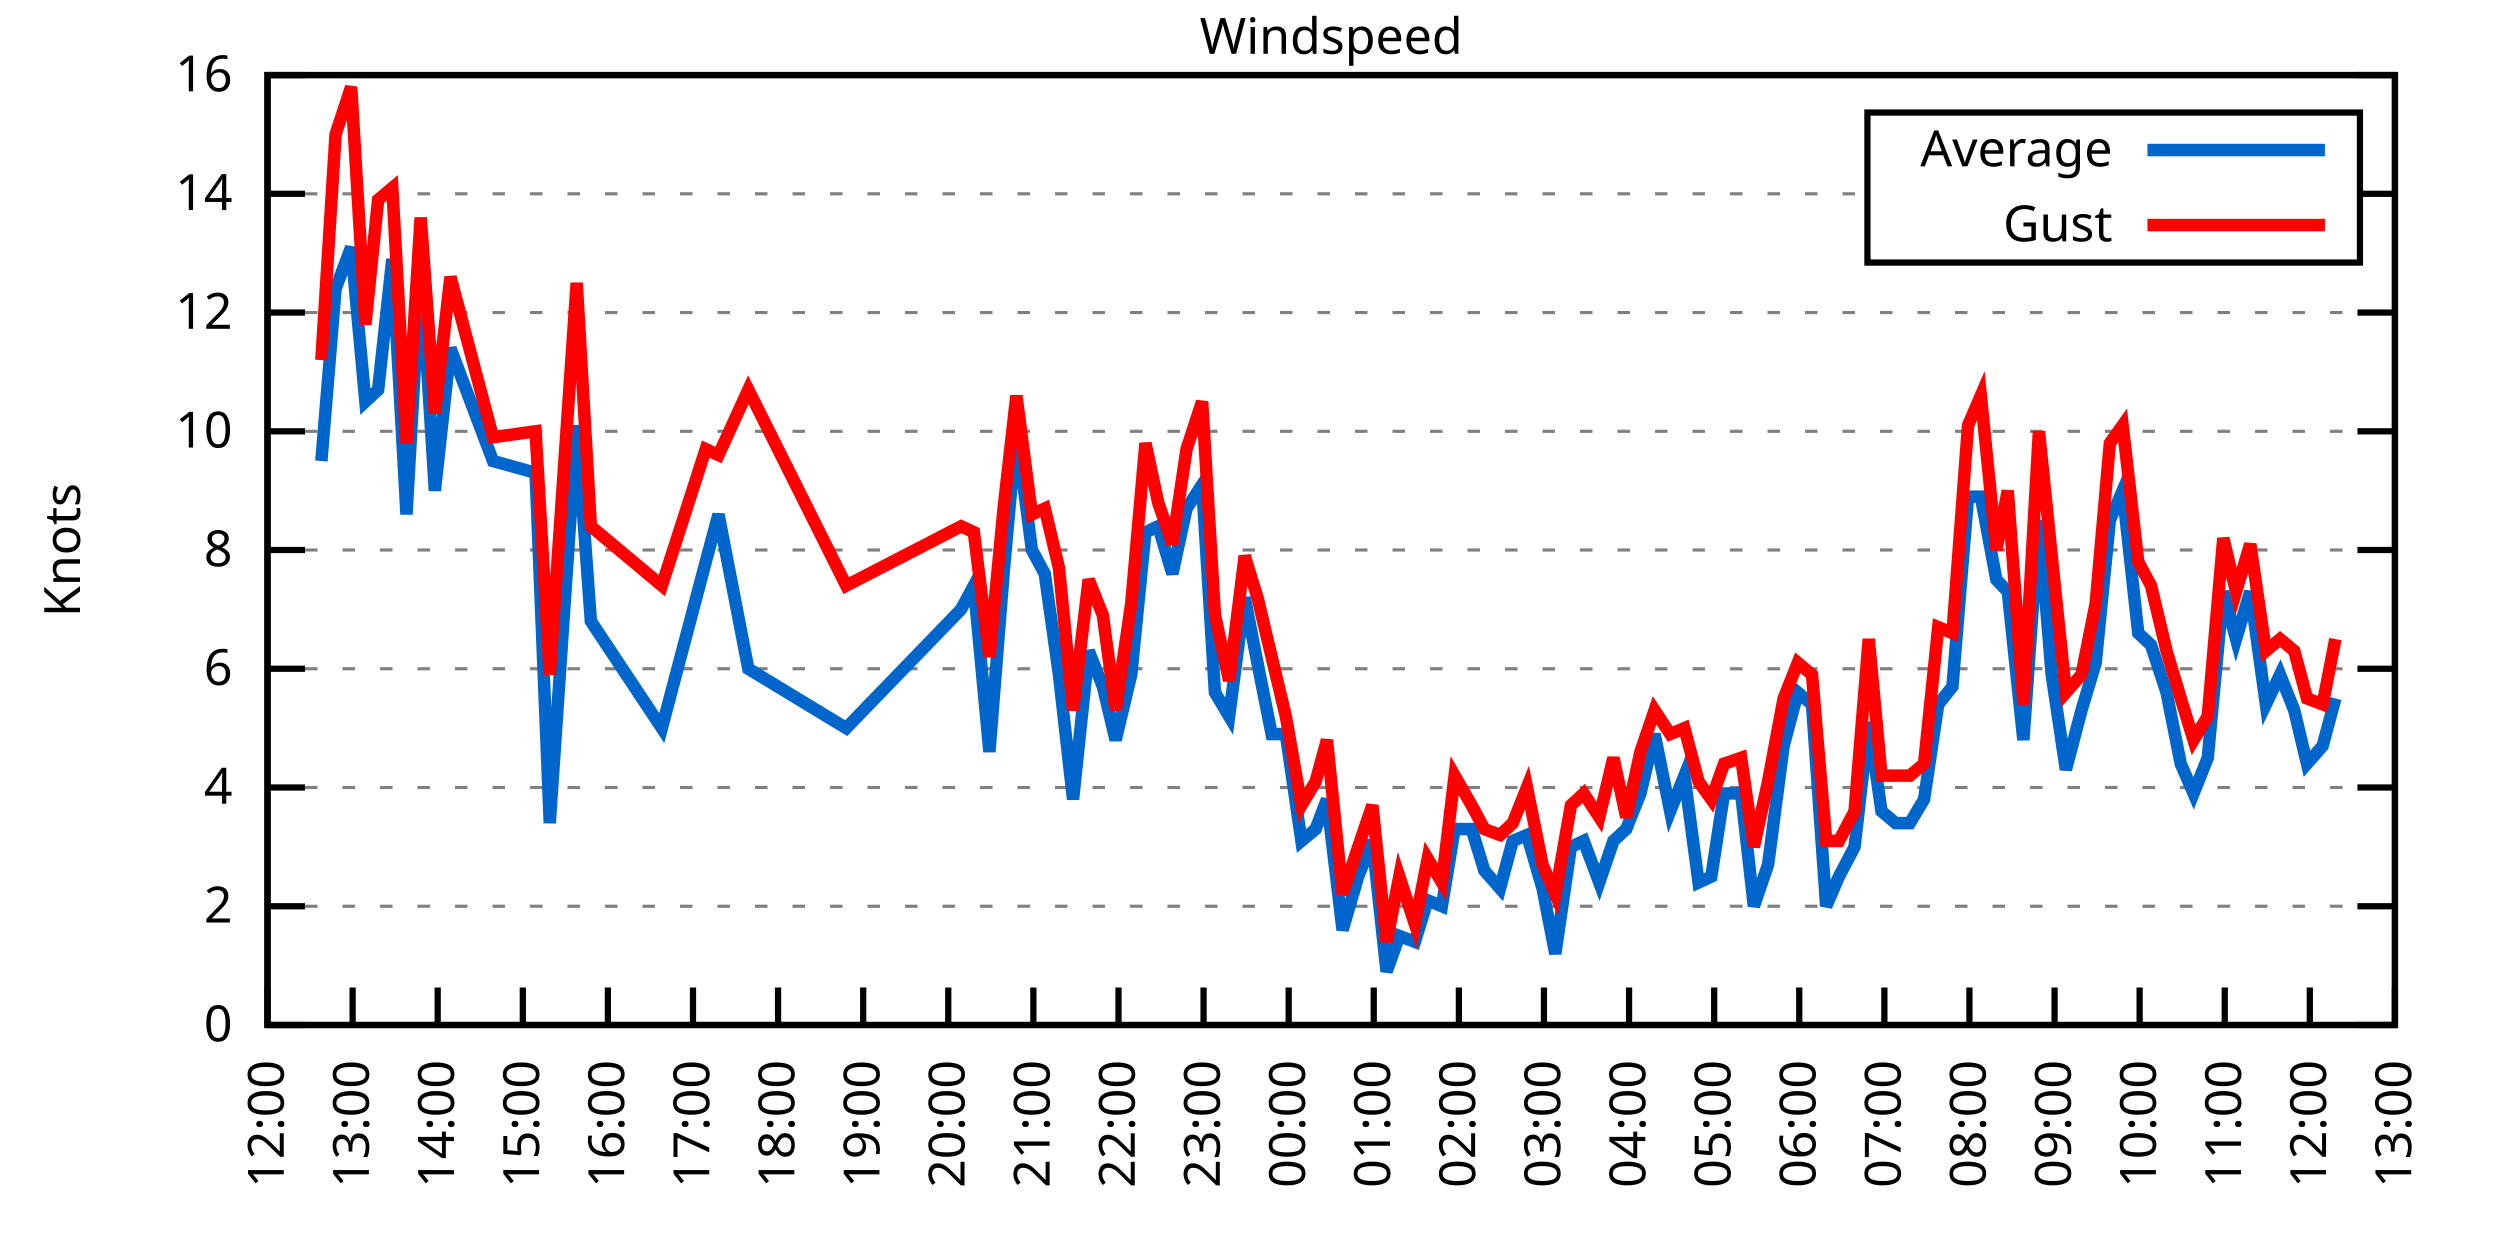
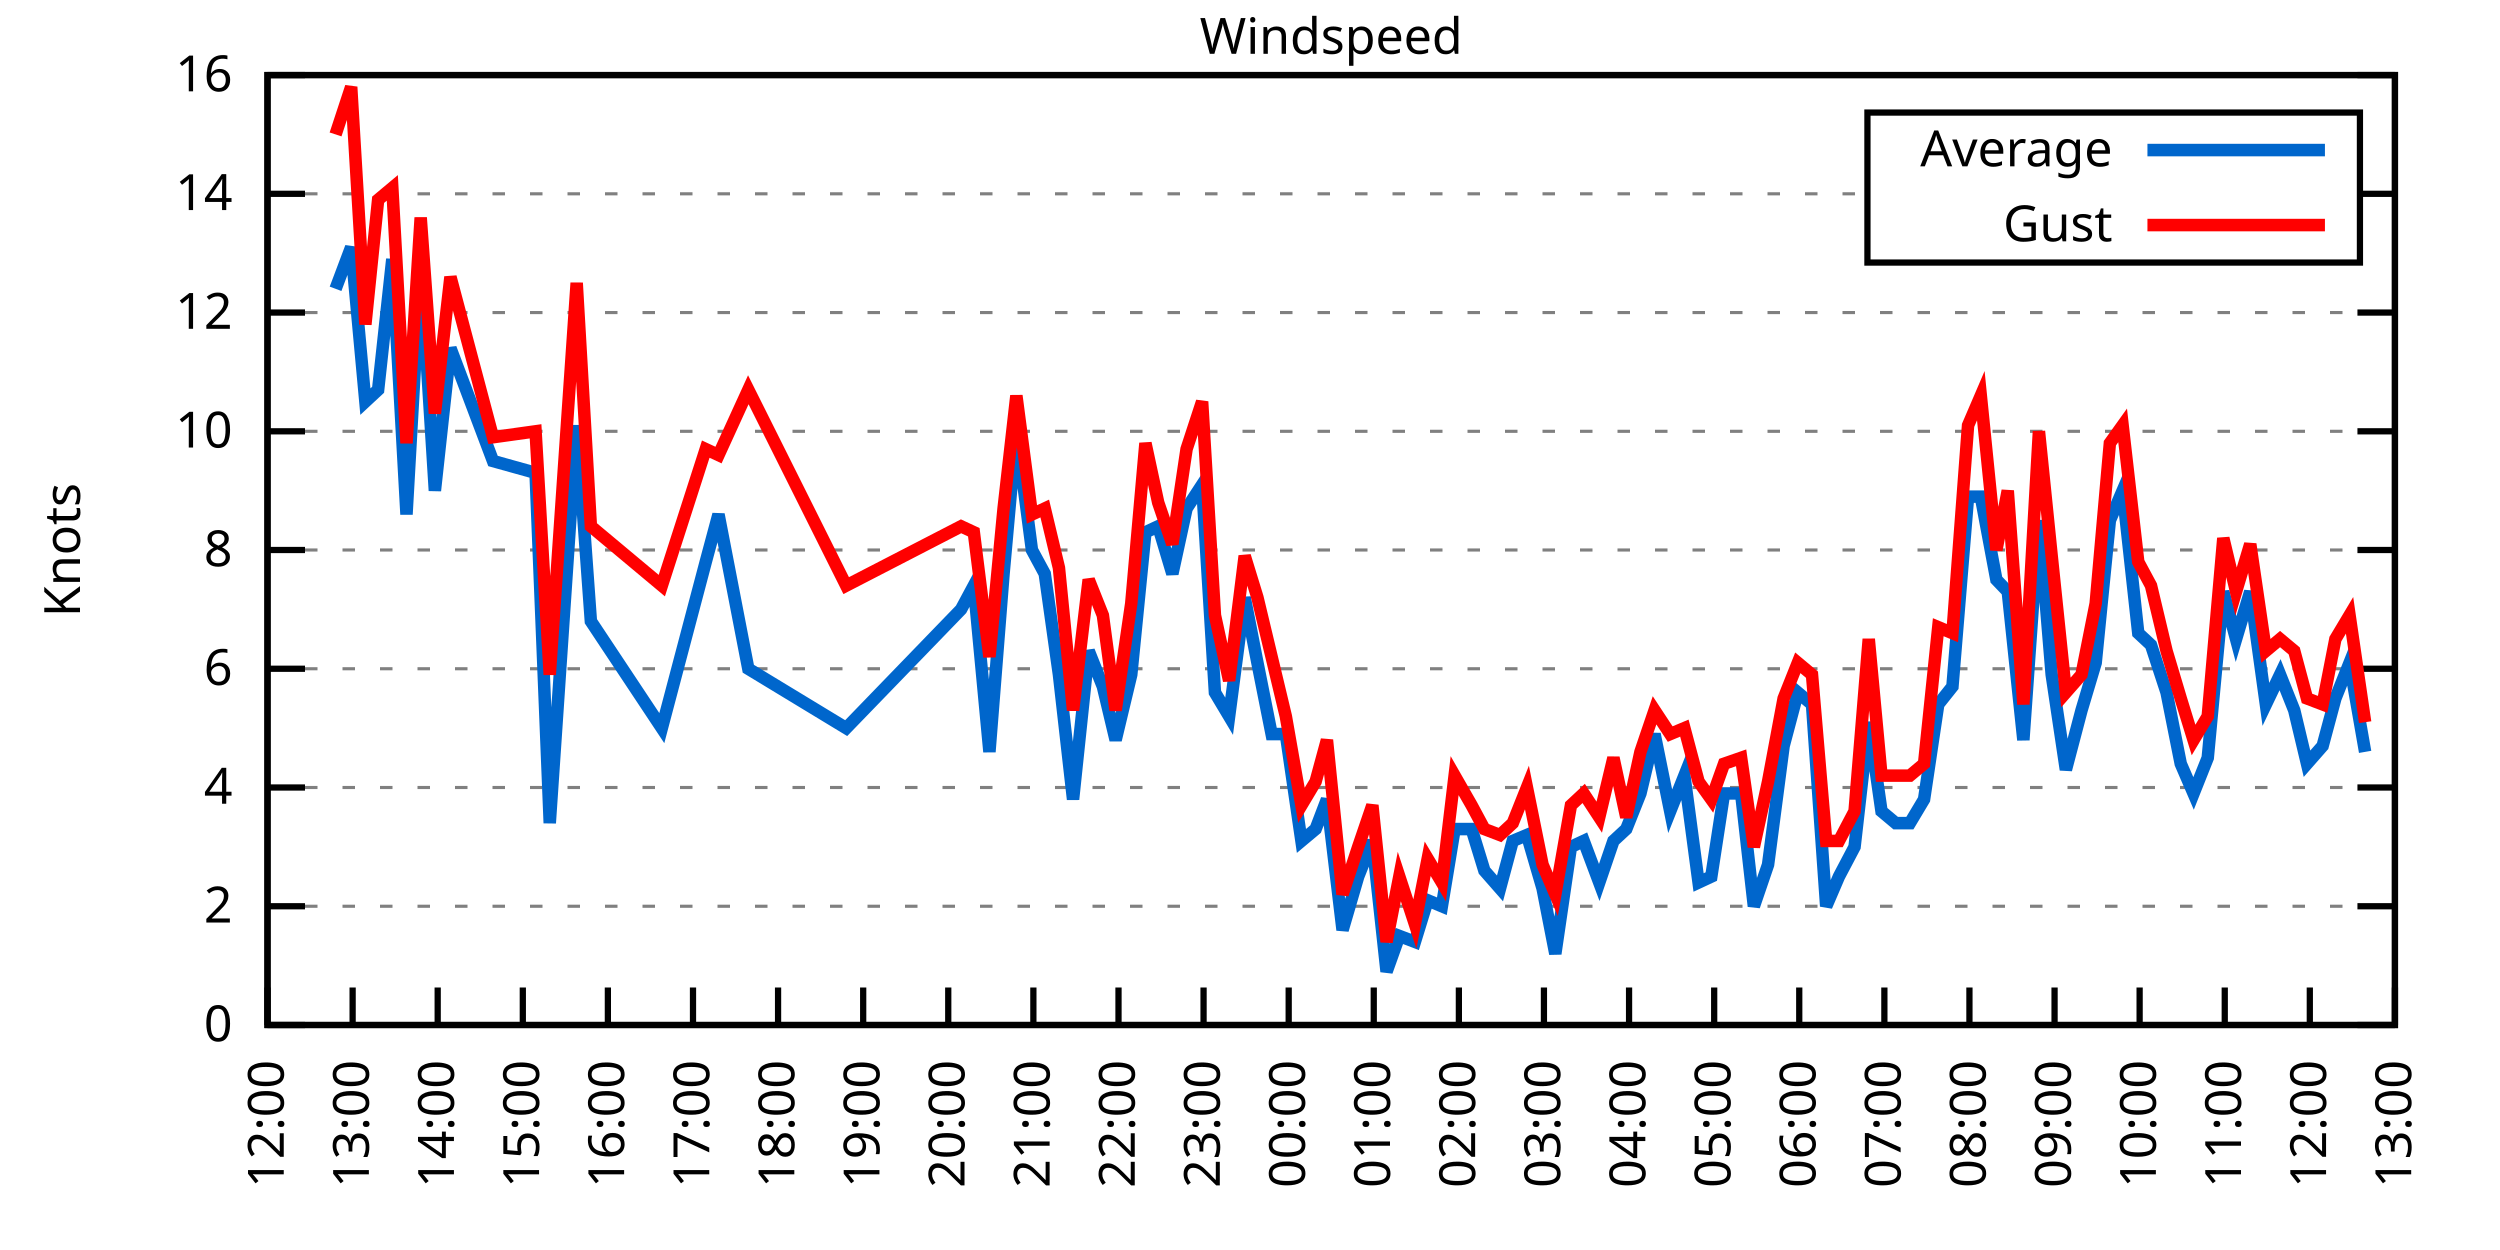
<svg xmlns="http://www.w3.org/2000/svg" xmlns:xlink="http://www.w3.org/1999/xlink" width="400" height="200" viewBox="0 0 400 200">
  <g id="gnuplot_canvas">
    <rect x="0" y="0" width="400" height="200" fill="none" />
    <defs>
      <circle id="gpDot" r="0.5" stroke-width="0.5" stroke="currentColor" />
      <path id="gpPt0" stroke-width="0.333" stroke="currentColor" d="M-1,0 h2 M0,-1 v2" />
      <path id="gpPt1" stroke-width="0.333" stroke="currentColor" d="M-1,-1 L1,1 M1,-1 L-1,1" />
      <path id="gpPt2" stroke-width="0.333" stroke="currentColor" d="M-1,0 L1,0 M0,-1 L0,1 M-1,-1 L1,1 M-1,1 L1,-1" />
      <rect id="gpPt3" stroke-width="0.333" stroke="currentColor" x="-1" y="-1" width="2" height="2" />
      <rect id="gpPt4" stroke-width="0.333" stroke="currentColor" fill="currentColor" x="-1" y="-1" width="2" height="2" />
      <circle id="gpPt5" stroke-width="0.333" stroke="currentColor" cx="0" cy="0" r="1" />
      <use xlink:href="#gpPt5" id="gpPt6" fill="currentColor" stroke="none" />
      <path id="gpPt7" stroke-width="0.333" stroke="currentColor" d="M0,-1.33 L-1.33,0.67 L1.33,0.67 z" />
      <use xlink:href="#gpPt7" id="gpPt8" fill="currentColor" stroke="none" />
      <use xlink:href="#gpPt7" id="gpPt9" stroke="currentColor" transform="rotate(180)" />
      <use xlink:href="#gpPt9" id="gpPt10" fill="currentColor" stroke="none" />
      <use xlink:href="#gpPt3" id="gpPt11" stroke="currentColor" transform="rotate(45)" />
      <use xlink:href="#gpPt11" id="gpPt12" fill="currentColor" stroke="none" />
      <path id="gpPt13" stroke-width="0.333" stroke="currentColor" d="M0,1.330 L1.265,0.411 L0.782,-1.067 L-0.782,-1.076 L-1.265,0.411 z" />
      <use xlink:href="#gpPt13" id="gpPt14" fill="currentColor" stroke="none" />
      <filter id="textbox" filterUnits="objectBoundingBox" x="0" y="0" height="1" width="1">
        <feFlood flood-color="white" flood-opacity="1" result="bgnd" />
        <feComposite in="SourceGraphic" in2="bgnd" operator="atop" />
      </filter>
      <filter id="greybox" filterUnits="objectBoundingBox" x="0" y="0" height="1" width="1">
        <feFlood flood-color="lightgrey" flood-opacity="1" result="grey" />
        <feComposite in="SourceGraphic" in2="grey" operator="atop" />
      </filter>
    </defs>
    <g fill="none" color="white" stroke="currentColor" stroke-width="1.00" stroke-linecap="butt" stroke-linejoin="miter">
</g>
    <g fill="none" color="black" stroke="currentColor" stroke-width="1.00" stroke-linecap="butt" stroke-linejoin="miter">
      <g stroke="none" shape-rendering="crispEdges">
        <polygon fill="rgb(255, 255, 255)" points="42.80,164.00 383.18,164.00 383.18,12.02 42.80,12.02 " />
      </g>
    </g>
    <g fill="none" color="black" stroke="currentColor" stroke-width="1.00" stroke-linecap="butt" stroke-linejoin="miter">
</g>
    <g fill="none" color="black" stroke="black" stroke-width="0.50" stroke-linecap="butt" stroke-linejoin="miter">
</g>
    <g fill="none" color="gray" stroke="currentColor" stroke-width="0.50" stroke-linecap="butt" stroke-linejoin="miter">
      <path stroke="gray" stroke-dasharray="2,4" class="gridline" d="M42.80,164.00 L383.19,164.00  " />
    </g>
    <g fill="none" color="gray" stroke="gray" stroke-width="1.00" stroke-linecap="butt" stroke-linejoin="miter">
</g>
    <g fill="none" color="black" stroke="currentColor" stroke-width="1.00" stroke-linecap="butt" stroke-linejoin="miter">
      <path stroke="black" d="M42.80,164.00 L48.80,164.00 M383.19,164.00 L377.19,164.00  " />
      <g transform="translate(37.20,166.60)" stroke="none" fill="black" font-family="Sans" font-size="8.00" text-anchor="end">
        <text>
          <tspan font-family="Sans"> 0</tspan>
        </text>
      </g>
    </g>
    <g fill="none" color="black" stroke="currentColor" stroke-width="1.00" stroke-linecap="butt" stroke-linejoin="miter">
</g>
    <g fill="none" color="black" stroke="black" stroke-width="0.50" stroke-linecap="butt" stroke-linejoin="miter">
</g>
    <g fill="none" color="gray" stroke="currentColor" stroke-width="0.50" stroke-linecap="butt" stroke-linejoin="miter">
      <path stroke="gray" stroke-dasharray="2,4" class="gridline" d="M42.80,145.00 L383.19,145.00  " />
    </g>
    <g fill="none" color="gray" stroke="gray" stroke-width="1.00" stroke-linecap="butt" stroke-linejoin="miter">
</g>
    <g fill="none" color="black" stroke="currentColor" stroke-width="1.00" stroke-linecap="butt" stroke-linejoin="miter">
      <path stroke="black" d="M42.80,145.00 L48.80,145.00 M383.19,145.00 L377.19,145.00  " />
      <g transform="translate(37.20,147.60)" stroke="none" fill="black" font-family="Sans" font-size="8.00" text-anchor="end">
        <text>
          <tspan font-family="Sans"> 2</tspan>
        </text>
      </g>
    </g>
    <g fill="none" color="black" stroke="currentColor" stroke-width="1.00" stroke-linecap="butt" stroke-linejoin="miter">
</g>
    <g fill="none" color="black" stroke="black" stroke-width="0.50" stroke-linecap="butt" stroke-linejoin="miter">
</g>
    <g fill="none" color="gray" stroke="currentColor" stroke-width="0.50" stroke-linecap="butt" stroke-linejoin="miter">
      <path stroke="gray" stroke-dasharray="2,4" class="gridline" d="M42.80,126.00 L383.19,126.00  " />
    </g>
    <g fill="none" color="gray" stroke="gray" stroke-width="1.00" stroke-linecap="butt" stroke-linejoin="miter">
</g>
    <g fill="none" color="black" stroke="currentColor" stroke-width="1.00" stroke-linecap="butt" stroke-linejoin="miter">
      <path stroke="black" d="M42.80,126.00 L48.80,126.00 M383.19,126.00 L377.19,126.00  " />
      <g transform="translate(37.20,128.60)" stroke="none" fill="black" font-family="Sans" font-size="8.00" text-anchor="end">
        <text>
          <tspan font-family="Sans"> 4</tspan>
        </text>
      </g>
    </g>
    <g fill="none" color="black" stroke="currentColor" stroke-width="1.00" stroke-linecap="butt" stroke-linejoin="miter">
</g>
    <g fill="none" color="black" stroke="black" stroke-width="0.50" stroke-linecap="butt" stroke-linejoin="miter">
</g>
    <g fill="none" color="gray" stroke="currentColor" stroke-width="0.50" stroke-linecap="butt" stroke-linejoin="miter">
      <path stroke="gray" stroke-dasharray="2,4" class="gridline" d="M42.80,107.00 L383.19,107.00  " />
    </g>
    <g fill="none" color="gray" stroke="gray" stroke-width="1.00" stroke-linecap="butt" stroke-linejoin="miter">
</g>
    <g fill="none" color="black" stroke="currentColor" stroke-width="1.00" stroke-linecap="butt" stroke-linejoin="miter">
      <path stroke="black" d="M42.80,107.00 L48.80,107.00 M383.19,107.00 L377.19,107.00  " />
      <g transform="translate(37.20,109.60)" stroke="none" fill="black" font-family="Sans" font-size="8.00" text-anchor="end">
        <text>
          <tspan font-family="Sans"> 6</tspan>
        </text>
      </g>
    </g>
    <g fill="none" color="black" stroke="currentColor" stroke-width="1.00" stroke-linecap="butt" stroke-linejoin="miter">
</g>
    <g fill="none" color="black" stroke="black" stroke-width="0.50" stroke-linecap="butt" stroke-linejoin="miter">
</g>
    <g fill="none" color="gray" stroke="currentColor" stroke-width="0.50" stroke-linecap="butt" stroke-linejoin="miter">
      <path stroke="gray" stroke-dasharray="2,4" class="gridline" d="M42.80,88.00 L383.19,88.00  " />
    </g>
    <g fill="none" color="gray" stroke="gray" stroke-width="1.00" stroke-linecap="butt" stroke-linejoin="miter">
</g>
    <g fill="none" color="black" stroke="currentColor" stroke-width="1.00" stroke-linecap="butt" stroke-linejoin="miter">
      <path stroke="black" d="M42.80,88.00 L48.80,88.00 M383.19,88.00 L377.19,88.00  " />
      <g transform="translate(37.20,90.60)" stroke="none" fill="black" font-family="Sans" font-size="8.00" text-anchor="end">
        <text>
          <tspan font-family="Sans"> 8</tspan>
        </text>
      </g>
    </g>
    <g fill="none" color="black" stroke="currentColor" stroke-width="1.00" stroke-linecap="butt" stroke-linejoin="miter">
</g>
    <g fill="none" color="black" stroke="black" stroke-width="0.50" stroke-linecap="butt" stroke-linejoin="miter">
</g>
    <g fill="none" color="gray" stroke="currentColor" stroke-width="0.50" stroke-linecap="butt" stroke-linejoin="miter">
      <path stroke="gray" stroke-dasharray="2,4" class="gridline" d="M42.80,69.01 L383.19,69.01  " />
    </g>
    <g fill="none" color="gray" stroke="gray" stroke-width="1.00" stroke-linecap="butt" stroke-linejoin="miter">
</g>
    <g fill="none" color="black" stroke="currentColor" stroke-width="1.00" stroke-linecap="butt" stroke-linejoin="miter">
      <path stroke="black" d="M42.80,69.01 L48.80,69.01 M383.19,69.01 L377.19,69.01  " />
      <g transform="translate(37.20,71.61)" stroke="none" fill="black" font-family="Sans" font-size="8.00" text-anchor="end">
        <text>
          <tspan font-family="Sans"> 10</tspan>
        </text>
      </g>
    </g>
    <g fill="none" color="black" stroke="currentColor" stroke-width="1.00" stroke-linecap="butt" stroke-linejoin="miter">
</g>
    <g fill="none" color="black" stroke="black" stroke-width="0.50" stroke-linecap="butt" stroke-linejoin="miter">
</g>
    <g fill="none" color="gray" stroke="currentColor" stroke-width="0.50" stroke-linecap="butt" stroke-linejoin="miter">
      <path stroke="gray" stroke-dasharray="2,4" class="gridline" d="M42.80,50.01 L383.19,50.01  " />
    </g>
    <g fill="none" color="gray" stroke="gray" stroke-width="1.00" stroke-linecap="butt" stroke-linejoin="miter">
</g>
    <g fill="none" color="black" stroke="currentColor" stroke-width="1.00" stroke-linecap="butt" stroke-linejoin="miter">
      <path stroke="black" d="M42.80,50.01 L48.80,50.01 M383.19,50.01 L377.19,50.01  " />
      <g transform="translate(37.20,52.61)" stroke="none" fill="black" font-family="Sans" font-size="8.00" text-anchor="end">
        <text>
          <tspan font-family="Sans"> 12</tspan>
        </text>
      </g>
    </g>
    <g fill="none" color="black" stroke="currentColor" stroke-width="1.00" stroke-linecap="butt" stroke-linejoin="miter">
</g>
    <g fill="none" color="black" stroke="black" stroke-width="0.50" stroke-linecap="butt" stroke-linejoin="miter">
</g>
    <g fill="none" color="gray" stroke="currentColor" stroke-width="0.50" stroke-linecap="butt" stroke-linejoin="miter">
      <path stroke="gray" stroke-dasharray="2,4" class="gridline" d="M42.80,31.01 L298.79,31.01 M377.59,31.01 L383.19,31.01  " />
    </g>
    <g fill="none" color="gray" stroke="gray" stroke-width="1.00" stroke-linecap="butt" stroke-linejoin="miter">
</g>
    <g fill="none" color="black" stroke="currentColor" stroke-width="1.00" stroke-linecap="butt" stroke-linejoin="miter">
      <path stroke="black" d="M42.80,31.01 L48.80,31.01 M383.19,31.01 L377.19,31.01  " />
      <g transform="translate(37.20,33.61)" stroke="none" fill="black" font-family="Sans" font-size="8.00" text-anchor="end">
        <text>
          <tspan font-family="Sans"> 14</tspan>
        </text>
      </g>
    </g>
    <g fill="none" color="black" stroke="currentColor" stroke-width="1.00" stroke-linecap="butt" stroke-linejoin="miter">
</g>
    <g fill="none" color="black" stroke="black" stroke-width="0.50" stroke-linecap="butt" stroke-linejoin="miter">
</g>
    <g fill="none" color="gray" stroke="currentColor" stroke-width="0.50" stroke-linecap="butt" stroke-linejoin="miter">
      <path stroke="gray" stroke-dasharray="2,4" class="gridline" d="M42.80,12.01 L383.19,12.01  " />
    </g>
    <g fill="none" color="gray" stroke="gray" stroke-width="1.00" stroke-linecap="butt" stroke-linejoin="miter">
</g>
    <g fill="none" color="black" stroke="currentColor" stroke-width="1.00" stroke-linecap="butt" stroke-linejoin="miter">
      <path stroke="black" d="M42.80,12.01 L48.80,12.01 M383.19,12.01 L377.19,12.01  " />
      <g transform="translate(37.20,14.61)" stroke="none" fill="black" font-family="Sans" font-size="8.00" text-anchor="end">
        <text>
          <tspan font-family="Sans"> 16</tspan>
        </text>
      </g>
    </g>
    <g fill="none" color="black" stroke="currentColor" stroke-width="1.00" stroke-linecap="butt" stroke-linejoin="miter">
      <path stroke="black" d="M42.80,164.00 L42.80,158.00  " />
      <g transform="translate(45.40,169.60) rotate(270.00)" stroke="none" fill="black" font-family="Sans" font-size="8.00" text-anchor="end">
        <text>
          <tspan font-family="Sans">12:00</tspan>
        </text>
      </g>
    </g>
    <g fill="none" color="black" stroke="currentColor" stroke-width="1.00" stroke-linecap="butt" stroke-linejoin="miter">
      <path stroke="black" d="M56.42,164.00 L56.42,158.00  " />
      <g transform="translate(59.02,169.60) rotate(270.00)" stroke="none" fill="black" font-family="Sans" font-size="8.00" text-anchor="end">
        <text>
          <tspan font-family="Sans">13:00</tspan>
        </text>
      </g>
    </g>
    <g fill="none" color="black" stroke="currentColor" stroke-width="1.00" stroke-linecap="butt" stroke-linejoin="miter">
      <path stroke="black" d="M70.03,164.00 L70.03,158.00  " />
      <g transform="translate(72.63,169.60) rotate(270.00)" stroke="none" fill="black" font-family="Sans" font-size="8.00" text-anchor="end">
        <text>
          <tspan font-family="Sans">14:00</tspan>
        </text>
      </g>
    </g>
    <g fill="none" color="black" stroke="currentColor" stroke-width="1.00" stroke-linecap="butt" stroke-linejoin="miter">
      <path stroke="black" d="M83.65,164.00 L83.65,158.00  " />
      <g transform="translate(86.25,169.60) rotate(270.00)" stroke="none" fill="black" font-family="Sans" font-size="8.00" text-anchor="end">
        <text>
          <tspan font-family="Sans">15:00</tspan>
        </text>
      </g>
    </g>
    <g fill="none" color="black" stroke="currentColor" stroke-width="1.00" stroke-linecap="butt" stroke-linejoin="miter">
      <path stroke="black" d="M97.26,164.00 L97.26,158.00  " />
      <g transform="translate(99.86,169.60) rotate(270.00)" stroke="none" fill="black" font-family="Sans" font-size="8.00" text-anchor="end">
        <text>
          <tspan font-family="Sans">16:00</tspan>
        </text>
      </g>
    </g>
    <g fill="none" color="black" stroke="currentColor" stroke-width="1.00" stroke-linecap="butt" stroke-linejoin="miter">
      <path stroke="black" d="M110.88,164.00 L110.88,158.00  " />
      <g transform="translate(113.48,169.60) rotate(270.00)" stroke="none" fill="black" font-family="Sans" font-size="8.00" text-anchor="end">
        <text>
          <tspan font-family="Sans">17:00</tspan>
        </text>
      </g>
    </g>
    <g fill="none" color="black" stroke="currentColor" stroke-width="1.00" stroke-linecap="butt" stroke-linejoin="miter">
      <path stroke="black" d="M124.49,164.00 L124.49,158.00  " />
      <g transform="translate(127.09,169.60) rotate(270.00)" stroke="none" fill="black" font-family="Sans" font-size="8.00" text-anchor="end">
        <text>
          <tspan font-family="Sans">18:00</tspan>
        </text>
      </g>
    </g>
    <g fill="none" color="black" stroke="currentColor" stroke-width="1.00" stroke-linecap="butt" stroke-linejoin="miter">
      <path stroke="black" d="M138.11,164.00 L138.11,158.00  " />
      <g transform="translate(140.71,169.60) rotate(270.00)" stroke="none" fill="black" font-family="Sans" font-size="8.00" text-anchor="end">
        <text>
          <tspan font-family="Sans">19:00</tspan>
        </text>
      </g>
    </g>
    <g fill="none" color="black" stroke="currentColor" stroke-width="1.00" stroke-linecap="butt" stroke-linejoin="miter">
      <path stroke="black" d="M151.72,164.00 L151.72,158.00  " />
      <g transform="translate(154.32,169.60) rotate(270.00)" stroke="none" fill="black" font-family="Sans" font-size="8.00" text-anchor="end">
        <text>
          <tspan font-family="Sans">20:00</tspan>
        </text>
      </g>
    </g>
    <g fill="none" color="black" stroke="currentColor" stroke-width="1.00" stroke-linecap="butt" stroke-linejoin="miter">
      <path stroke="black" d="M165.34,164.00 L165.34,158.00  " />
      <g transform="translate(167.94,169.60) rotate(270.00)" stroke="none" fill="black" font-family="Sans" font-size="8.00" text-anchor="end">
        <text>
          <tspan font-family="Sans">21:00</tspan>
        </text>
      </g>
    </g>
    <g fill="none" color="black" stroke="currentColor" stroke-width="1.00" stroke-linecap="butt" stroke-linejoin="miter">
      <path stroke="black" d="M178.96,164.00 L178.96,158.00  " />
      <g transform="translate(181.56,169.60) rotate(270.00)" stroke="none" fill="black" font-family="Sans" font-size="8.00" text-anchor="end">
        <text>
          <tspan font-family="Sans">22:00</tspan>
        </text>
      </g>
    </g>
    <g fill="none" color="black" stroke="currentColor" stroke-width="1.00" stroke-linecap="butt" stroke-linejoin="miter">
      <path stroke="black" d="M192.57,164.00 L192.57,158.00  " />
      <g transform="translate(195.17,169.60) rotate(270.00)" stroke="none" fill="black" font-family="Sans" font-size="8.00" text-anchor="end">
        <text>
          <tspan font-family="Sans">23:00</tspan>
        </text>
      </g>
    </g>
    <g fill="none" color="black" stroke="currentColor" stroke-width="1.00" stroke-linecap="butt" stroke-linejoin="miter">
      <path stroke="black" d="M206.19,164.00 L206.19,158.00  " />
      <g transform="translate(208.79,169.60) rotate(270.00)" stroke="none" fill="black" font-family="Sans" font-size="8.00" text-anchor="end">
        <text>
          <tspan font-family="Sans">00:00</tspan>
        </text>
      </g>
    </g>
    <g fill="none" color="black" stroke="currentColor" stroke-width="1.00" stroke-linecap="butt" stroke-linejoin="miter">
      <path stroke="black" d="M219.80,164.00 L219.80,158.00  " />
      <g transform="translate(222.40,169.60) rotate(270.00)" stroke="none" fill="black" font-family="Sans" font-size="8.00" text-anchor="end">
        <text>
          <tspan font-family="Sans">01:00</tspan>
        </text>
      </g>
    </g>
    <g fill="none" color="black" stroke="currentColor" stroke-width="1.00" stroke-linecap="butt" stroke-linejoin="miter">
      <path stroke="black" d="M233.42,164.00 L233.42,158.00  " />
      <g transform="translate(236.02,169.60) rotate(270.00)" stroke="none" fill="black" font-family="Sans" font-size="8.00" text-anchor="end">
        <text>
          <tspan font-family="Sans">02:00</tspan>
        </text>
      </g>
    </g>
    <g fill="none" color="black" stroke="currentColor" stroke-width="1.00" stroke-linecap="butt" stroke-linejoin="miter">
      <path stroke="black" d="M247.03,164.00 L247.03,158.00  " />
      <g transform="translate(249.63,169.60) rotate(270.00)" stroke="none" fill="black" font-family="Sans" font-size="8.00" text-anchor="end">
        <text>
          <tspan font-family="Sans">03:00</tspan>
        </text>
      </g>
    </g>
    <g fill="none" color="black" stroke="currentColor" stroke-width="1.00" stroke-linecap="butt" stroke-linejoin="miter">
      <path stroke="black" d="M260.65,164.00 L260.65,158.00  " />
      <g transform="translate(263.25,169.60) rotate(270.00)" stroke="none" fill="black" font-family="Sans" font-size="8.00" text-anchor="end">
        <text>
          <tspan font-family="Sans">04:00</tspan>
        </text>
      </g>
    </g>
    <g fill="none" color="black" stroke="currentColor" stroke-width="1.00" stroke-linecap="butt" stroke-linejoin="miter">
      <path stroke="black" d="M274.27,164.00 L274.27,158.00  " />
      <g transform="translate(276.87,169.60) rotate(270.00)" stroke="none" fill="black" font-family="Sans" font-size="8.00" text-anchor="end">
        <text>
          <tspan font-family="Sans">05:00</tspan>
        </text>
      </g>
    </g>
    <g fill="none" color="black" stroke="currentColor" stroke-width="1.00" stroke-linecap="butt" stroke-linejoin="miter">
      <path stroke="black" d="M287.88,164.00 L287.88,158.00  " />
      <g transform="translate(290.48,169.60) rotate(270.00)" stroke="none" fill="black" font-family="Sans" font-size="8.00" text-anchor="end">
        <text>
          <tspan font-family="Sans">06:00</tspan>
        </text>
      </g>
    </g>
    <g fill="none" color="black" stroke="currentColor" stroke-width="1.00" stroke-linecap="butt" stroke-linejoin="miter">
      <path stroke="black" d="M301.50,164.00 L301.50,158.00  " />
      <g transform="translate(304.10,169.60) rotate(270.00)" stroke="none" fill="black" font-family="Sans" font-size="8.00" text-anchor="end">
        <text>
          <tspan font-family="Sans">07:00</tspan>
        </text>
      </g>
    </g>
    <g fill="none" color="black" stroke="currentColor" stroke-width="1.00" stroke-linecap="butt" stroke-linejoin="miter">
      <path stroke="black" d="M315.11,164.00 L315.11,158.00  " />
      <g transform="translate(317.71,169.60) rotate(270.00)" stroke="none" fill="black" font-family="Sans" font-size="8.00" text-anchor="end">
        <text>
          <tspan font-family="Sans">08:00</tspan>
        </text>
      </g>
    </g>
    <g fill="none" color="black" stroke="currentColor" stroke-width="1.00" stroke-linecap="butt" stroke-linejoin="miter">
      <path stroke="black" d="M328.73,164.00 L328.73,158.00  " />
      <g transform="translate(331.33,169.60) rotate(270.00)" stroke="none" fill="black" font-family="Sans" font-size="8.00" text-anchor="end">
        <text>
          <tspan font-family="Sans">09:00</tspan>
        </text>
      </g>
    </g>
    <g fill="none" color="black" stroke="currentColor" stroke-width="1.00" stroke-linecap="butt" stroke-linejoin="miter">
      <path stroke="black" d="M342.34,164.00 L342.34,158.00  " />
      <g transform="translate(344.94,169.60) rotate(270.00)" stroke="none" fill="black" font-family="Sans" font-size="8.00" text-anchor="end">
        <text>
          <tspan font-family="Sans">10:00</tspan>
        </text>
      </g>
    </g>
    <g fill="none" color="black" stroke="currentColor" stroke-width="1.00" stroke-linecap="butt" stroke-linejoin="miter">
      <path stroke="black" d="M355.96,164.00 L355.96,158.00  " />
      <g transform="translate(358.56,169.60) rotate(270.00)" stroke="none" fill="black" font-family="Sans" font-size="8.00" text-anchor="end">
        <text>
          <tspan font-family="Sans">11:00</tspan>
        </text>
      </g>
    </g>
    <g fill="none" color="black" stroke="currentColor" stroke-width="1.00" stroke-linecap="butt" stroke-linejoin="miter">
      <path stroke="black" d="M369.57,164.00 L369.57,158.00  " />
      <g transform="translate(372.17,169.60) rotate(270.00)" stroke="none" fill="black" font-family="Sans" font-size="8.00" text-anchor="end">
        <text>
          <tspan font-family="Sans">12:00</tspan>
        </text>
      </g>
    </g>
    <g fill="none" color="black" stroke="currentColor" stroke-width="1.00" stroke-linecap="butt" stroke-linejoin="miter">
      <path stroke="black" d="M383.19,164.00 L383.19,158.00  " />
      <g transform="translate(385.79,169.60) rotate(270.00)" stroke="none" fill="black" font-family="Sans" font-size="8.00" text-anchor="end">
        <text>
          <tspan font-family="Sans">13:00</tspan>
        </text>
      </g>
    </g>
    <g fill="none" color="black" stroke="currentColor" stroke-width="1.00" stroke-linecap="butt" stroke-linejoin="miter">
</g>
    <g fill="none" color="black" stroke="currentColor" stroke-width="1.00" stroke-linecap="butt" stroke-linejoin="miter">
      <path stroke="black" d="M42.80,12.01 L42.80,164.00 L383.19,164.00 L383.19,12.01 L42.80,12.01 Z  " />
    </g>
    <g fill="none" color="black" stroke="currentColor" stroke-width="1.00" stroke-linecap="butt" stroke-linejoin="miter">
</g>
    <g fill="none" color="black" stroke="currentColor" stroke-width="1.00" stroke-linecap="butt" stroke-linejoin="miter">
      <path stroke="black" d="M298.79,42.01 L298.79,18.01 L377.59,18.01 L377.59,42.01 L298.79,42.01 Z  " />
    </g>
    <g id="Windspeed_plot_1">
      <g fill="none" color="white" stroke="black" stroke-width="2.00" stroke-linecap="butt" stroke-linejoin="miter">
</g>
      <g fill="none" color="black" stroke="currentColor" stroke-width="2.00" stroke-linecap="butt" stroke-linejoin="miter">
        <g transform="translate(337.99,26.61)" stroke="none" fill="black" font-family="Sans" font-size="8.00" text-anchor="end">
          <text>
            <tspan font-family="Sans">Average</tspan>
          </text>
        </g>
      </g>
      <g fill="none" color="black" stroke="currentColor" stroke-width="2.00" stroke-linecap="butt" stroke-linejoin="miter">
-         <path stroke="rgb(  0, 102, 204)" d="M343.59,24.01 L371.99,24.01 M51.42,73.76 L53.69,46.21 L56.19,39.56 L58.46,64.26 L60.50,62.36 L62.77,41.46   L65.04,82.31 L67.31,42.41 L69.58,78.51 L72.07,55.71 L78.88,73.76 L85.69,75.66 L87.96,131.70 L92.27,68.06   L94.54,99.40 L105.89,116.50 L112.92,89.90 L114.96,82.31 L119.73,107.00 L135.39,116.50 L153.77,97.50 L155.81,93.70   L158.31,120.30 L160.57,91.80 L162.62,69.01 L165.11,88.00 L167.16,91.80 L169.43,107.95 L171.69,127.90 L174.19,104.15   L176.46,109.85 L178.50,118.40 L181.00,107.95 L183.27,85.16 L185.31,84.21 L187.58,91.80 L189.85,81.36 L192.34,77.56   L194.39,110.80 L196.66,114.60 L199.15,95.60 L201.19,106.05 L203.46,117.45 L205.73,117.45 L208.23,134.55 L210.50,132.65   L212.31,127.90 L214.81,148.80 L217.31,140.25 L219.58,134.55 L221.85,155.45 L223.89,149.75 L226.38,150.70 L228.43,144.05   L230.70,145.00 L232.74,132.65 L235.46,132.65 L237.50,139.30 L240.00,142.15 L242.04,134.55 L244.31,133.60 L246.81,142.15   L248.85,152.60 L251.35,135.50 L253.39,134.55 L255.88,141.20 L258.15,134.55 L260.20,132.65 L262.47,126.95 L264.73,117.45   L267.23,129.80 L269.50,124.10 L271.77,141.20 L273.81,140.25 L275.85,126.95 L278.58,126.95 L280.62,145.00 L282.89,138.35   L285.38,119.35 L287.65,110.80 L289.92,112.70 L292.19,145.00 L294.23,140.25 L296.73,135.50 L299.00,115.55 L301.04,129.80   L303.31,131.70 L305.58,131.70 L307.85,127.90 L310.12,112.70 L312.39,109.85 L314.89,79.46 L316.93,79.46 L319.42,92.75   L321.24,94.65 L323.74,118.40 L326.23,83.26 L328.27,107.95 L330.54,123.15 L333.04,113.65 L335.31,106.05 L337.58,83.26   L339.62,78.51 L342.12,101.30 L344.16,103.20 L346.65,110.80 L348.92,122.20 L350.97,126.95 L353.24,121.25 L355.73,94.65   L357.77,102.25 L360.04,94.65 L362.54,112.70 L364.81,107.95 L367.08,113.65 L369.12,122.20 L371.62,119.35 L373.66,111.75    " />
+         <path stroke="rgb(  0, 102, 204)" d="M343.59,24.01 L371.99,24.01 M53.69,46.21 L56.19,39.56 L58.46,64.26 L60.50,62.36 L62.77,41.46 L65.04,82.31   L67.31,42.41 L69.58,78.51 L72.07,55.71 L78.88,73.76 L85.69,75.66 L87.96,131.70 L92.27,68.06 L94.54,99.40   L105.89,116.50 L112.92,89.90 L114.96,82.31 L119.73,107.00 L135.39,116.50 L153.77,97.50 L155.81,93.70 L158.31,120.30   L160.57,91.80 L162.62,69.01 L165.11,88.00 L167.16,91.80 L169.43,107.95 L171.69,127.90 L174.19,104.15 L176.46,109.85   L178.50,118.40 L181.00,107.95 L183.27,85.16 L185.31,84.21 L187.58,91.80 L189.85,81.36 L192.34,77.56 L194.39,110.80   L196.66,114.60 L199.15,95.60 L201.19,106.05 L203.46,117.45 L205.73,117.45 L208.23,134.55 L210.50,132.65 L212.31,127.90   L214.81,148.80 L217.31,140.25 L219.58,134.55 L221.85,155.45 L223.89,149.75 L226.38,150.70 L228.43,144.05 L230.70,145.00   L232.74,132.65 L235.46,132.65 L237.50,139.30 L240.00,142.15 L242.04,134.55 L244.31,133.60 L246.81,142.15 L248.85,152.60   L251.35,135.50 L253.39,134.55 L255.88,141.20 L258.15,134.55 L260.20,132.65 L262.47,126.95 L264.73,117.45 L267.23,129.80   L269.50,124.10 L271.77,141.20 L273.81,140.25 L275.85,126.95 L278.58,126.95 L280.62,145.00 L282.89,138.35 L285.38,119.35   L287.65,110.80 L289.92,112.70 L292.19,145.00 L294.23,140.25 L296.73,135.50 L299.00,115.55 L301.04,129.80 L303.31,131.70   L305.58,131.70 L307.85,127.90 L310.12,112.70 L312.39,109.85 L314.89,79.46 L316.93,79.46 L319.42,92.75 L321.24,94.65   L323.74,118.40 L326.23,83.26 L328.27,107.95 L330.54,123.15 L333.04,113.65 L335.31,106.05 L337.58,83.26 L339.62,78.51   L342.12,101.30 L344.16,103.20 L346.65,110.80 L348.92,122.20 L350.97,126.95 L353.24,121.25 L355.73,94.65 L357.77,102.25   L360.04,94.65 L362.54,112.70 L364.81,107.95 L367.08,113.65 L369.12,122.20 L371.62,119.35 L373.66,111.75 L375.93,106.05   L378.42,120.30  " />
      </g>
    </g>
    <g id="Windspeed_plot_2">
      <g fill="none" color="black" stroke="currentColor" stroke-width="2.00" stroke-linecap="butt" stroke-linejoin="miter">
        <g transform="translate(337.99,38.61)" stroke="none" fill="black" font-family="Sans" font-size="8.00" text-anchor="end">
          <text>
            <tspan font-family="Sans">Gust</tspan>
          </text>
        </g>
      </g>
      <g fill="none" color="black" stroke="currentColor" stroke-width="2.00" stroke-linecap="butt" stroke-linejoin="miter">
-         <path stroke="rgb(255,   0,   0)" d="M343.59,36.01 L371.99,36.01 M51.42,57.61 L53.69,21.51 L56.19,13.91 L58.46,51.91 L60.50,31.96 L62.77,30.06   L65.04,70.91 L67.31,34.81 L69.58,66.16 L72.07,44.31 L78.88,69.96 L85.69,69.01 L87.96,107.95 L92.27,45.26   L94.54,84.21 L105.89,93.70 L112.92,71.86 L114.96,72.81 L119.73,62.36 L135.39,93.70 L153.77,84.21 L155.81,85.16   L158.31,105.10 L160.57,81.36 L162.62,63.31 L165.11,82.31 L167.16,81.36 L169.43,90.85 L171.69,113.65 L174.19,92.75   L176.46,98.45 L178.50,113.65 L181.00,96.55 L183.27,70.91 L185.31,80.41 L187.58,87.06 L189.85,71.86 L192.34,64.26   L194.39,98.45 L196.66,108.90 L199.15,88.95 L201.19,95.60 L203.46,105.10 L205.73,114.60 L208.23,128.85 L210.50,125.05   L212.31,118.40 L214.81,143.10 L217.31,135.50 L219.58,128.85 L221.85,150.70 L223.89,140.25 L226.38,147.85 L228.43,137.40   L230.70,141.20 L232.74,124.10 L235.46,128.85 L237.50,132.65 L240.00,133.60 L242.04,131.70 L244.31,126.00 L246.81,138.35   L248.85,143.10 L251.35,128.85 L253.39,126.95 L255.88,130.75 L258.15,121.25 L260.20,130.75 L262.47,120.30 L264.73,113.65   L267.23,117.45 L269.50,116.50 L271.77,125.05 L273.81,127.90 L275.85,122.20 L278.58,121.25 L280.62,135.50 L282.89,125.05   L285.38,111.75 L287.65,106.05 L289.92,107.95 L292.19,134.55 L294.23,134.55 L296.73,129.80 L299.00,102.25 L301.04,124.10   L303.31,124.10 L305.58,124.10 L307.85,122.20 L310.12,100.35 L312.39,101.30 L314.89,68.06 L316.93,63.31 L319.42,88.00   L321.24,78.51 L323.74,112.70 L326.23,69.01 L328.27,88.95 L330.54,110.80 L333.04,107.95 L335.31,96.55 L337.58,70.91   L339.62,68.06 L342.12,89.90 L344.16,93.70 L346.65,104.15 L348.92,111.75 L350.97,118.40 L353.24,114.60 L355.73,86.11   L357.77,94.65 L360.04,87.06 L362.54,104.15 L364.81,102.25 L367.08,104.15 L369.12,111.75 L371.62,112.70 L373.66,102.25    " />
+         <path stroke="rgb(255,   0,   0)" d="M343.59,36.01 L371.99,36.01 M53.69,21.51 L56.19,13.91 L58.46,51.91 L60.50,31.96 L62.77,30.06 L65.04,70.91   L67.31,34.81 L69.58,66.16 L72.07,44.31 L78.88,69.96 L85.69,69.01 L87.96,107.95 L92.27,45.26 L94.54,84.21   L105.89,93.70 L112.92,71.86 L114.96,72.81 L119.73,62.36 L135.39,93.70 L153.77,84.21 L155.81,85.16 L158.31,105.10   L160.57,81.36 L162.62,63.31 L165.11,82.31 L167.16,81.36 L169.43,90.85 L171.69,113.65 L174.19,92.75 L176.46,98.45   L178.50,113.65 L181.00,96.55 L183.27,70.91 L185.31,80.41 L187.58,87.06 L189.85,71.86 L192.34,64.26 L194.39,98.45   L196.66,108.90 L199.15,88.95 L201.19,95.60 L203.46,105.10 L205.73,114.60 L208.23,128.85 L210.50,125.05 L212.31,118.40   L214.81,143.10 L217.31,135.50 L219.58,128.85 L221.85,150.70 L223.89,140.25 L226.38,147.85 L228.43,137.40 L230.70,141.20   L232.74,124.10 L235.46,128.85 L237.50,132.65 L240.00,133.60 L242.04,131.70 L244.31,126.00 L246.81,138.35 L248.85,143.10   L251.35,128.85 L253.39,126.95 L255.88,130.75 L258.15,121.25 L260.20,130.75 L262.47,120.30 L264.73,113.65 L267.23,117.45   L269.50,116.50 L271.77,125.05 L273.81,127.90 L275.85,122.20 L278.58,121.25 L280.62,135.50 L282.89,125.05 L285.38,111.75   L287.65,106.05 L289.92,107.95 L292.19,134.55 L294.23,134.55 L296.73,129.80 L299.00,102.25 L301.04,124.10 L303.31,124.10   L305.58,124.10 L307.85,122.20 L310.12,100.35 L312.39,101.30 L314.89,68.06 L316.93,63.31 L319.42,88.00 L321.24,78.51   L323.74,112.70 L326.23,69.01 L328.27,88.95 L330.54,110.80 L333.04,107.95 L335.31,96.55 L337.58,70.91 L339.62,68.06   L342.12,89.90 L344.16,93.70 L346.65,104.15 L348.92,111.75 L350.97,118.40 L353.24,114.60 L355.73,86.11 L357.77,94.65   L360.04,87.06 L362.54,104.15 L364.81,102.25 L367.08,104.15 L369.12,111.75 L371.62,112.70 L373.66,102.25 L375.93,98.45   L378.42,115.55  " />
      </g>
    </g>
    <g fill="none" color="black" stroke="currentColor" stroke-width="2.00" stroke-linecap="butt" stroke-linejoin="miter">
</g>
    <g fill="none" color="black" stroke="black" stroke-width="1.00" stroke-linecap="butt" stroke-linejoin="miter">
</g>
    <g fill="none" color="black" stroke="currentColor" stroke-width="1.00" stroke-linecap="butt" stroke-linejoin="miter">
      <path stroke="black" d="M42.80,12.01 L42.80,164.00 L383.19,164.00 L383.19,12.01 L42.80,12.01 Z  " />
      <g transform="translate(12.80,88.01) rotate(270.00)" stroke="none" fill="black" font-family="Sans" font-size="8.00" text-anchor="middle">
        <text>
          <tspan font-family="Sans">Knots</tspan>
        </text>
      </g>
    </g>
    <g fill="none" color="black" stroke="currentColor" stroke-width="1.00" stroke-linecap="butt" stroke-linejoin="miter">
</g>
    <g fill="none" color="black" stroke="currentColor" stroke-width="1.00" stroke-linecap="butt" stroke-linejoin="miter">
      <g transform="translate(212.99,8.61)" stroke="none" fill="black" font-family="Sans" font-size="8.00" text-anchor="middle">
        <text>
          <tspan font-family="Sans">Windspeed</tspan>
        </text>
      </g>
    </g>
    <g fill="none" color="black" stroke="currentColor" stroke-width="1.00" stroke-linecap="butt" stroke-linejoin="miter">
</g>
  </g>
</svg>
